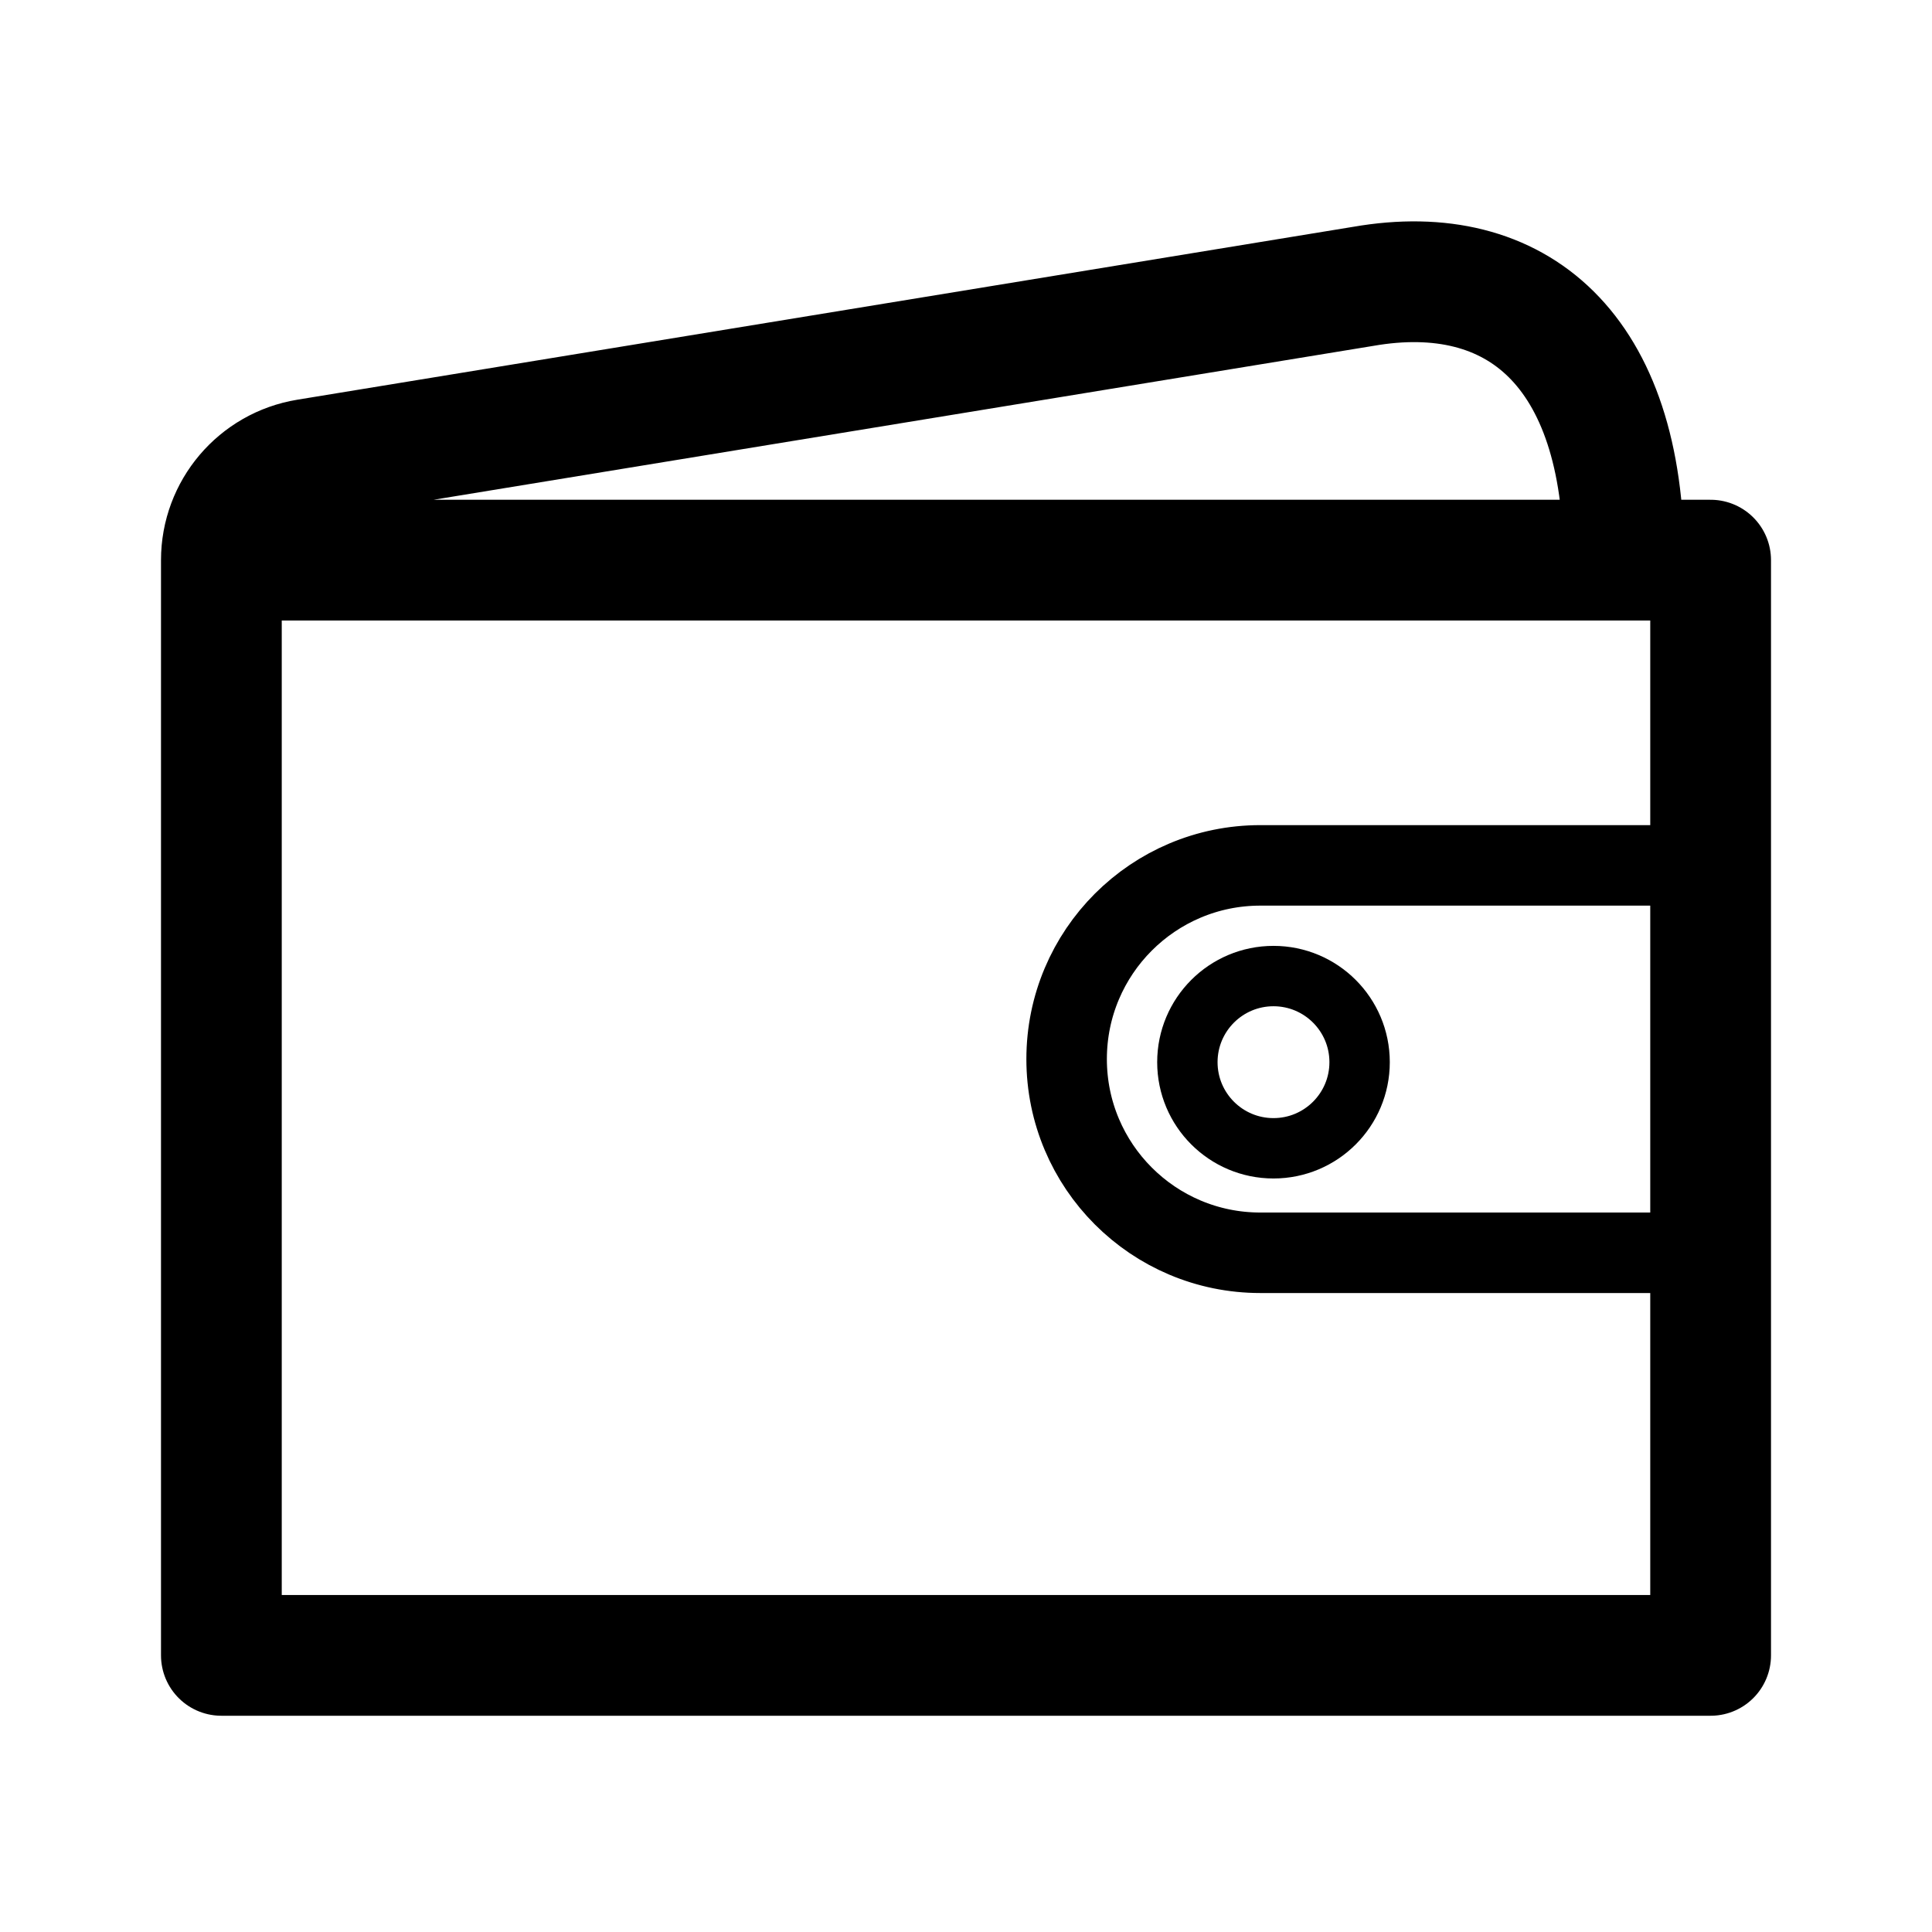
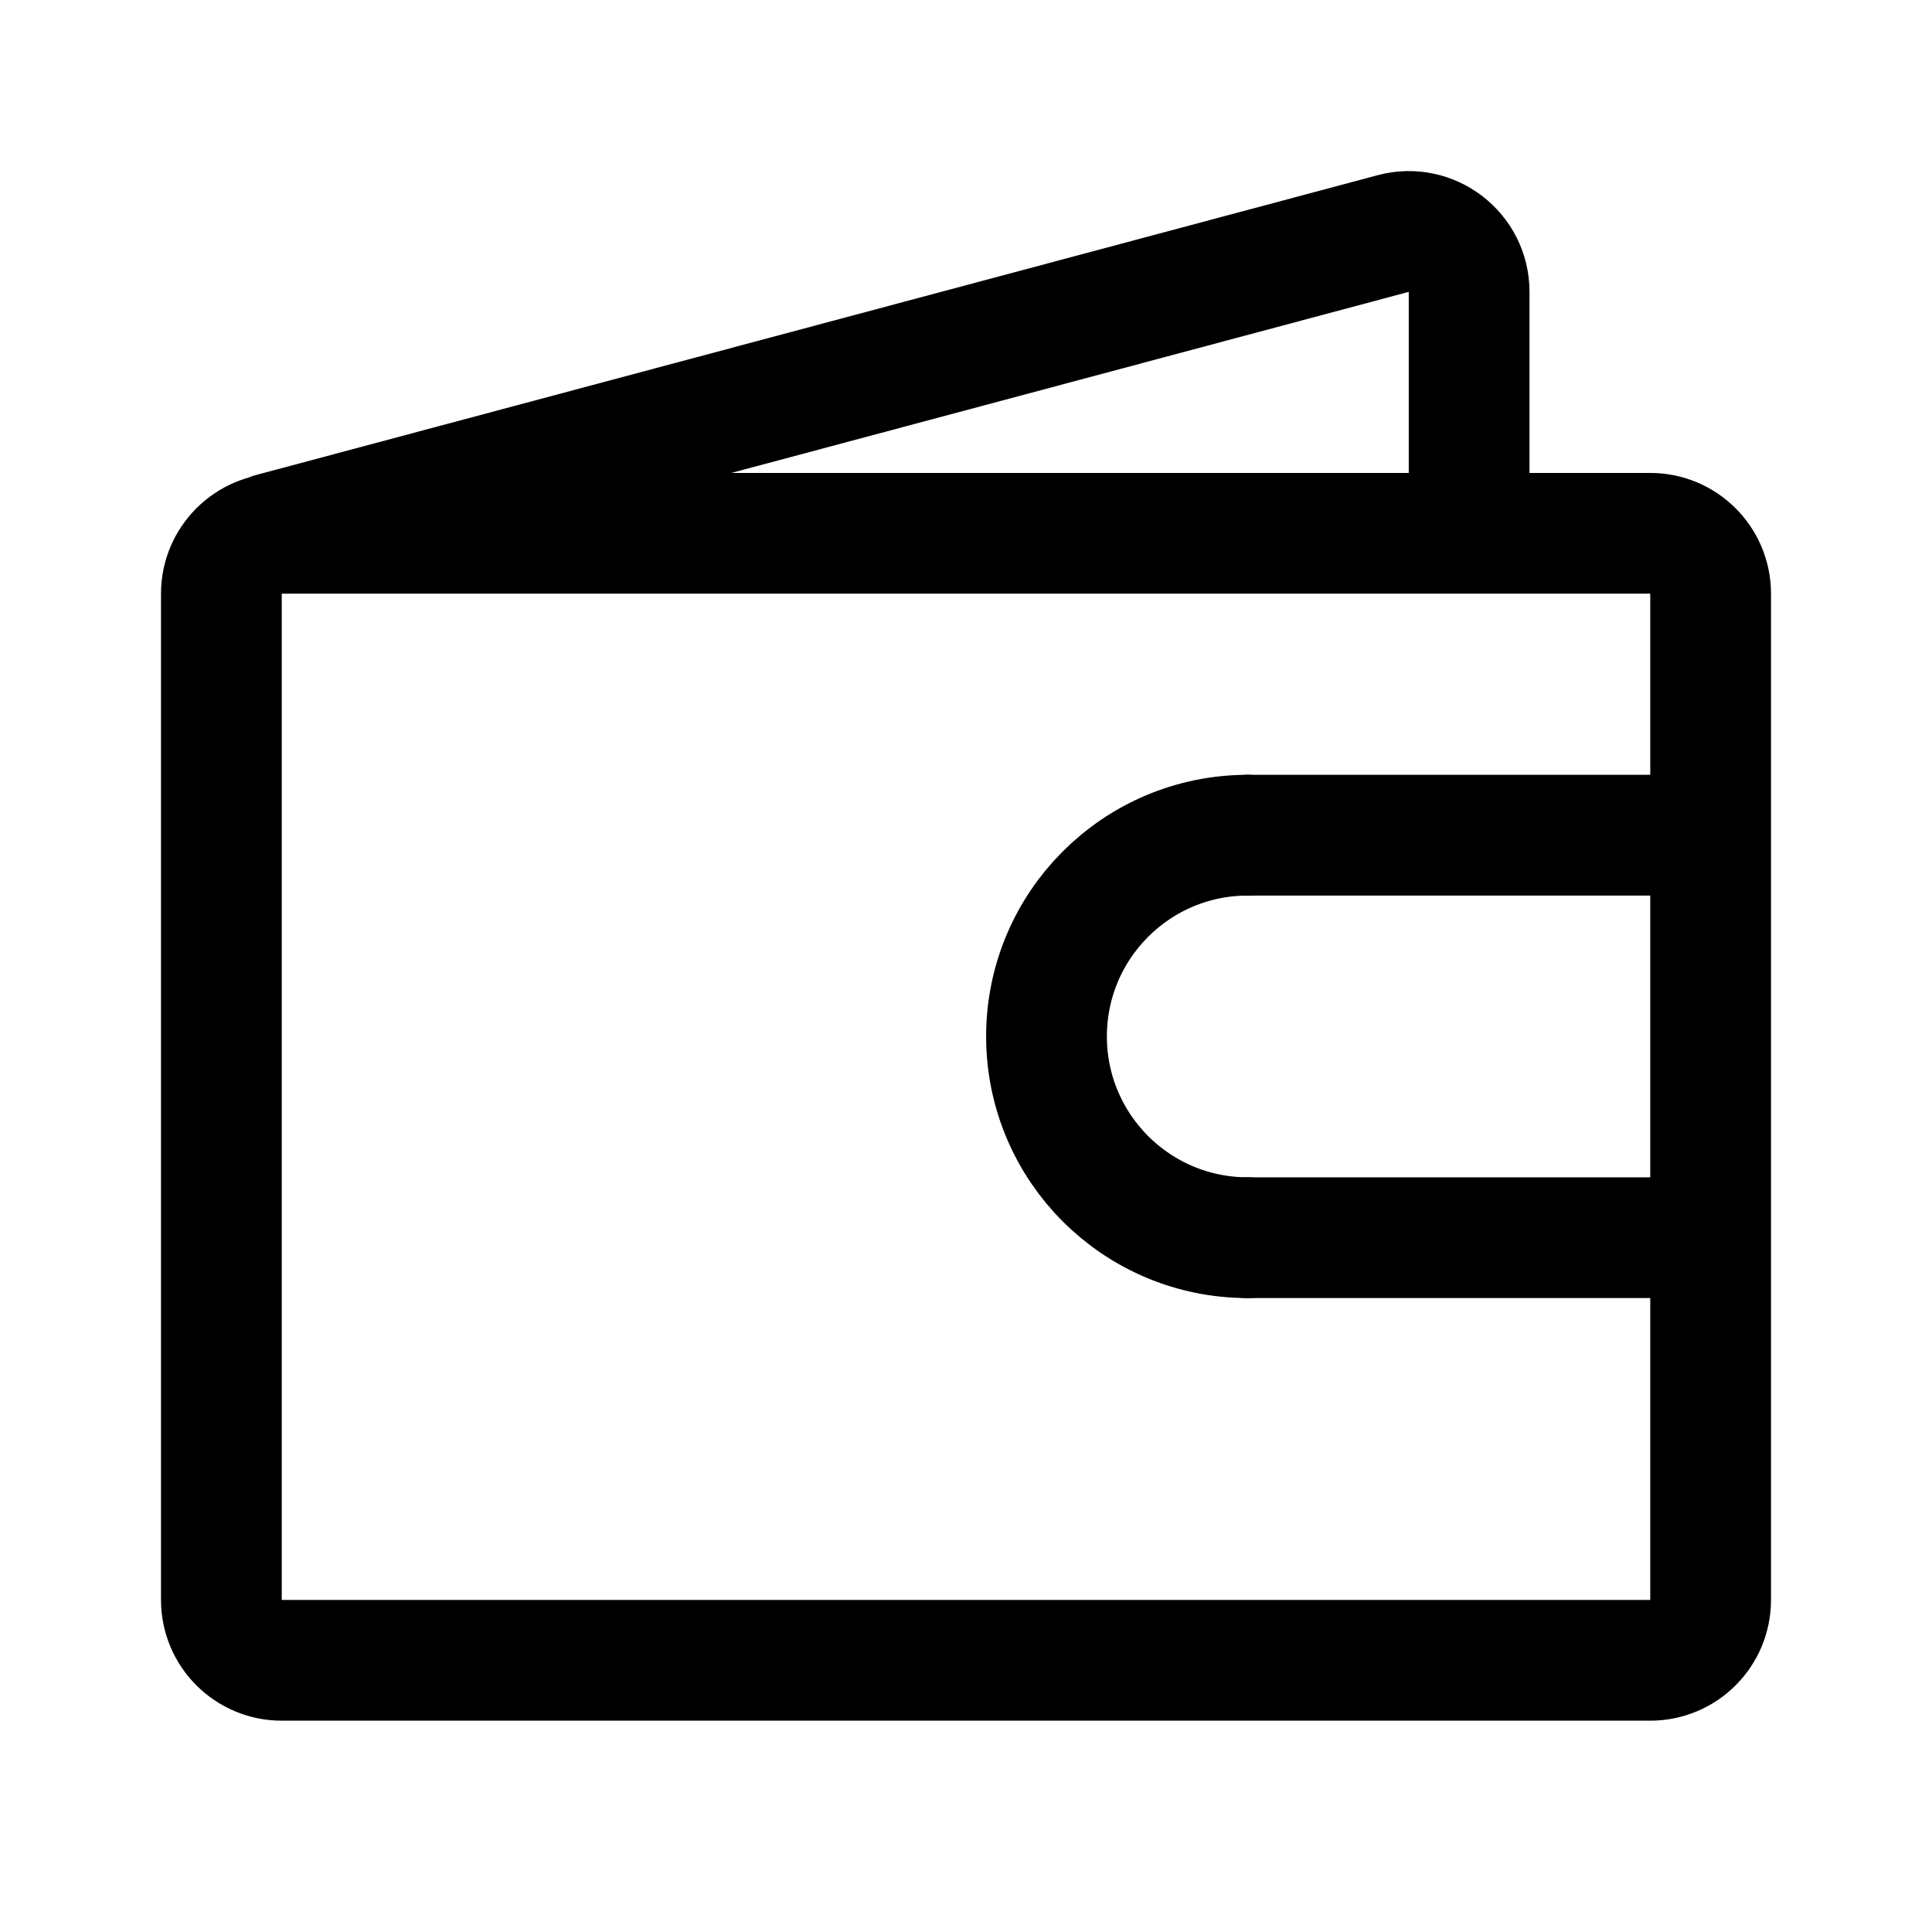
- <svg xmlns="http://www.w3.org/2000/svg" width="192" height="192" fill="none" stroke="#000" stroke-linejoin="round" viewBox="0 0 192 192">
-   <path stroke-width="8" d="M169.57 124.5V86h-44.32C114.619 86 106 94.618 106 105.25a19.25 19.25 0 0 0 19.25 19.25h44.32z" />
-   <path stroke-width="6" d="M135.116 105.558a8.558 8.558 0 1 1-17.116 0 8.558 8.558 0 0 1 17.116 0z" />
-   <path stroke-width="12" d="M161.372 55.666c0-20.918-10.619-29.866-25.883-27.211L30.514 45.644A10.155 10.155 0 0 0 22 55.666v108.843h148V55.666H22z" />
+ <svg xmlns="http://www.w3.org/2000/svg" width="192" height="192" viewBox="0 0 192 192" fill="none">
+   <path d="M124 123h46m-46-40h46M22 159V59a6 6 0 0 1 6-6h136a6 6 0 0 1 6 6v100a6 6 0 0 1-6 6H28a6 6 0 0 1-6-6Zm5-106 111.451-29.792C142.26 22.19 146 25.061 146 29.005V53" stroke="#000" stroke-width="12" stroke-linecap="round" stroke-linejoin="round" />
+   <path d="M124 123a20 20 0 0 1 0-40" stroke="#000" stroke-width="12" stroke-linecap="round" stroke-linejoin="round" />
</svg>
